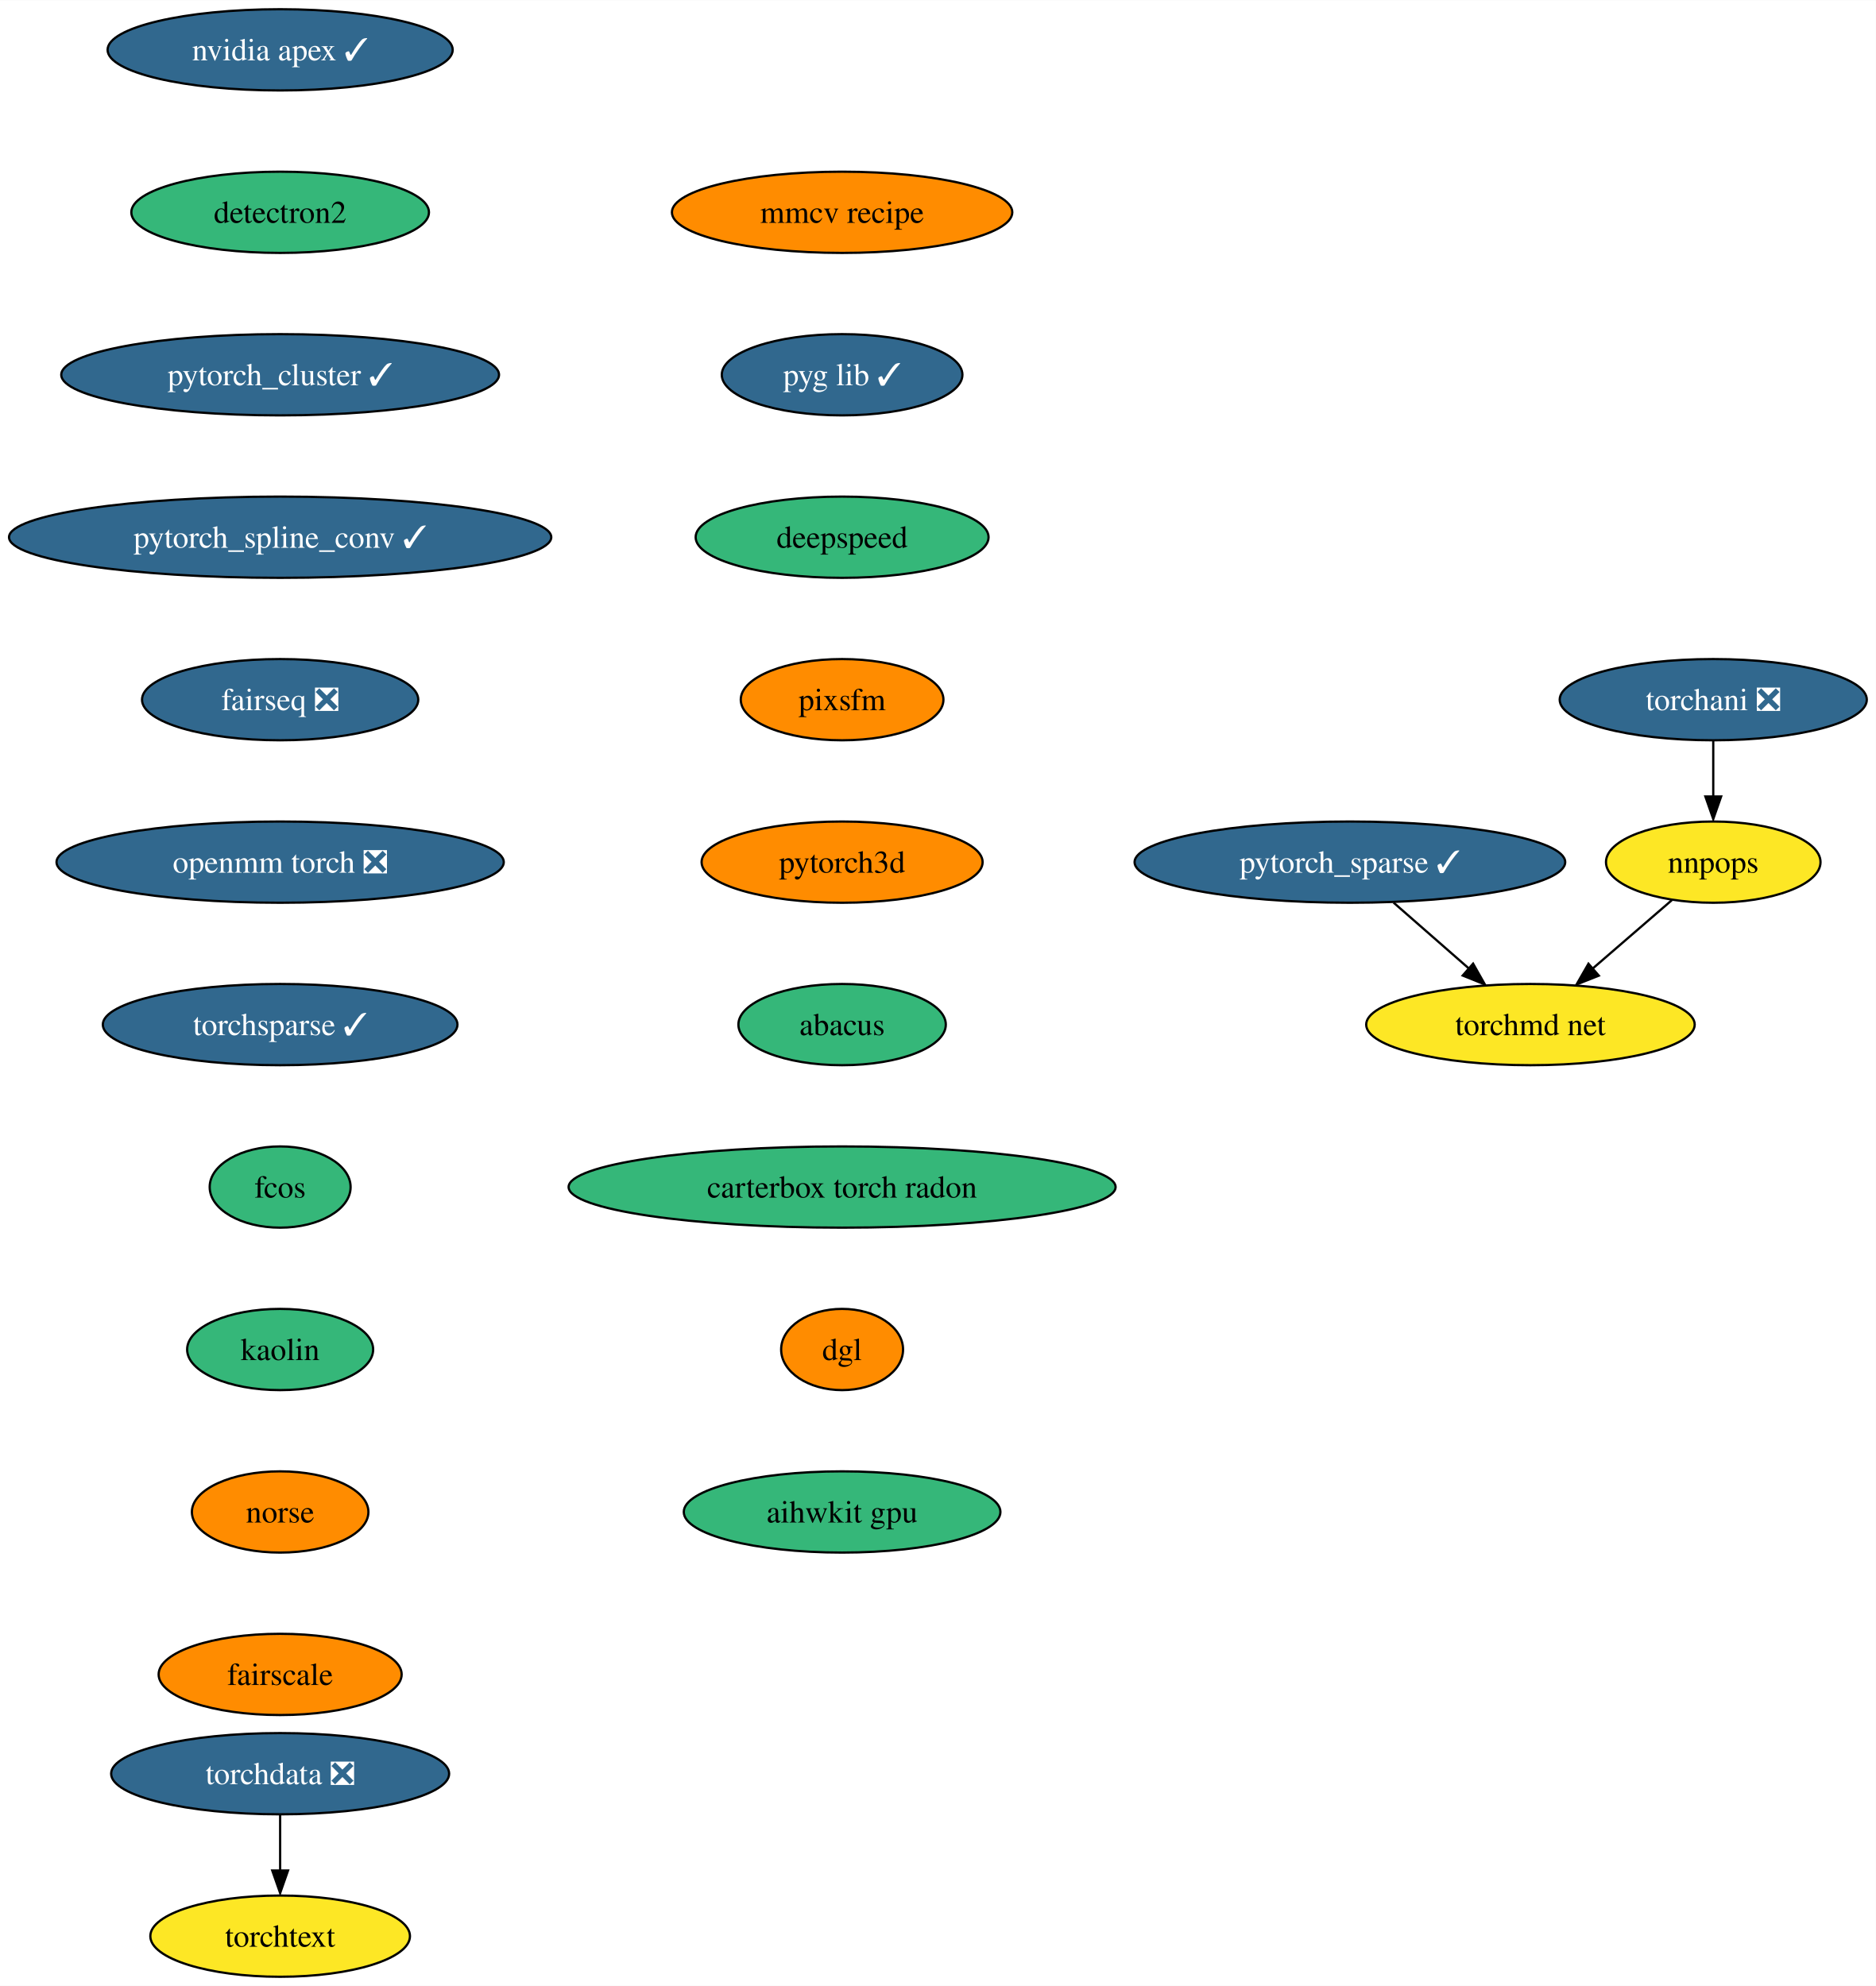
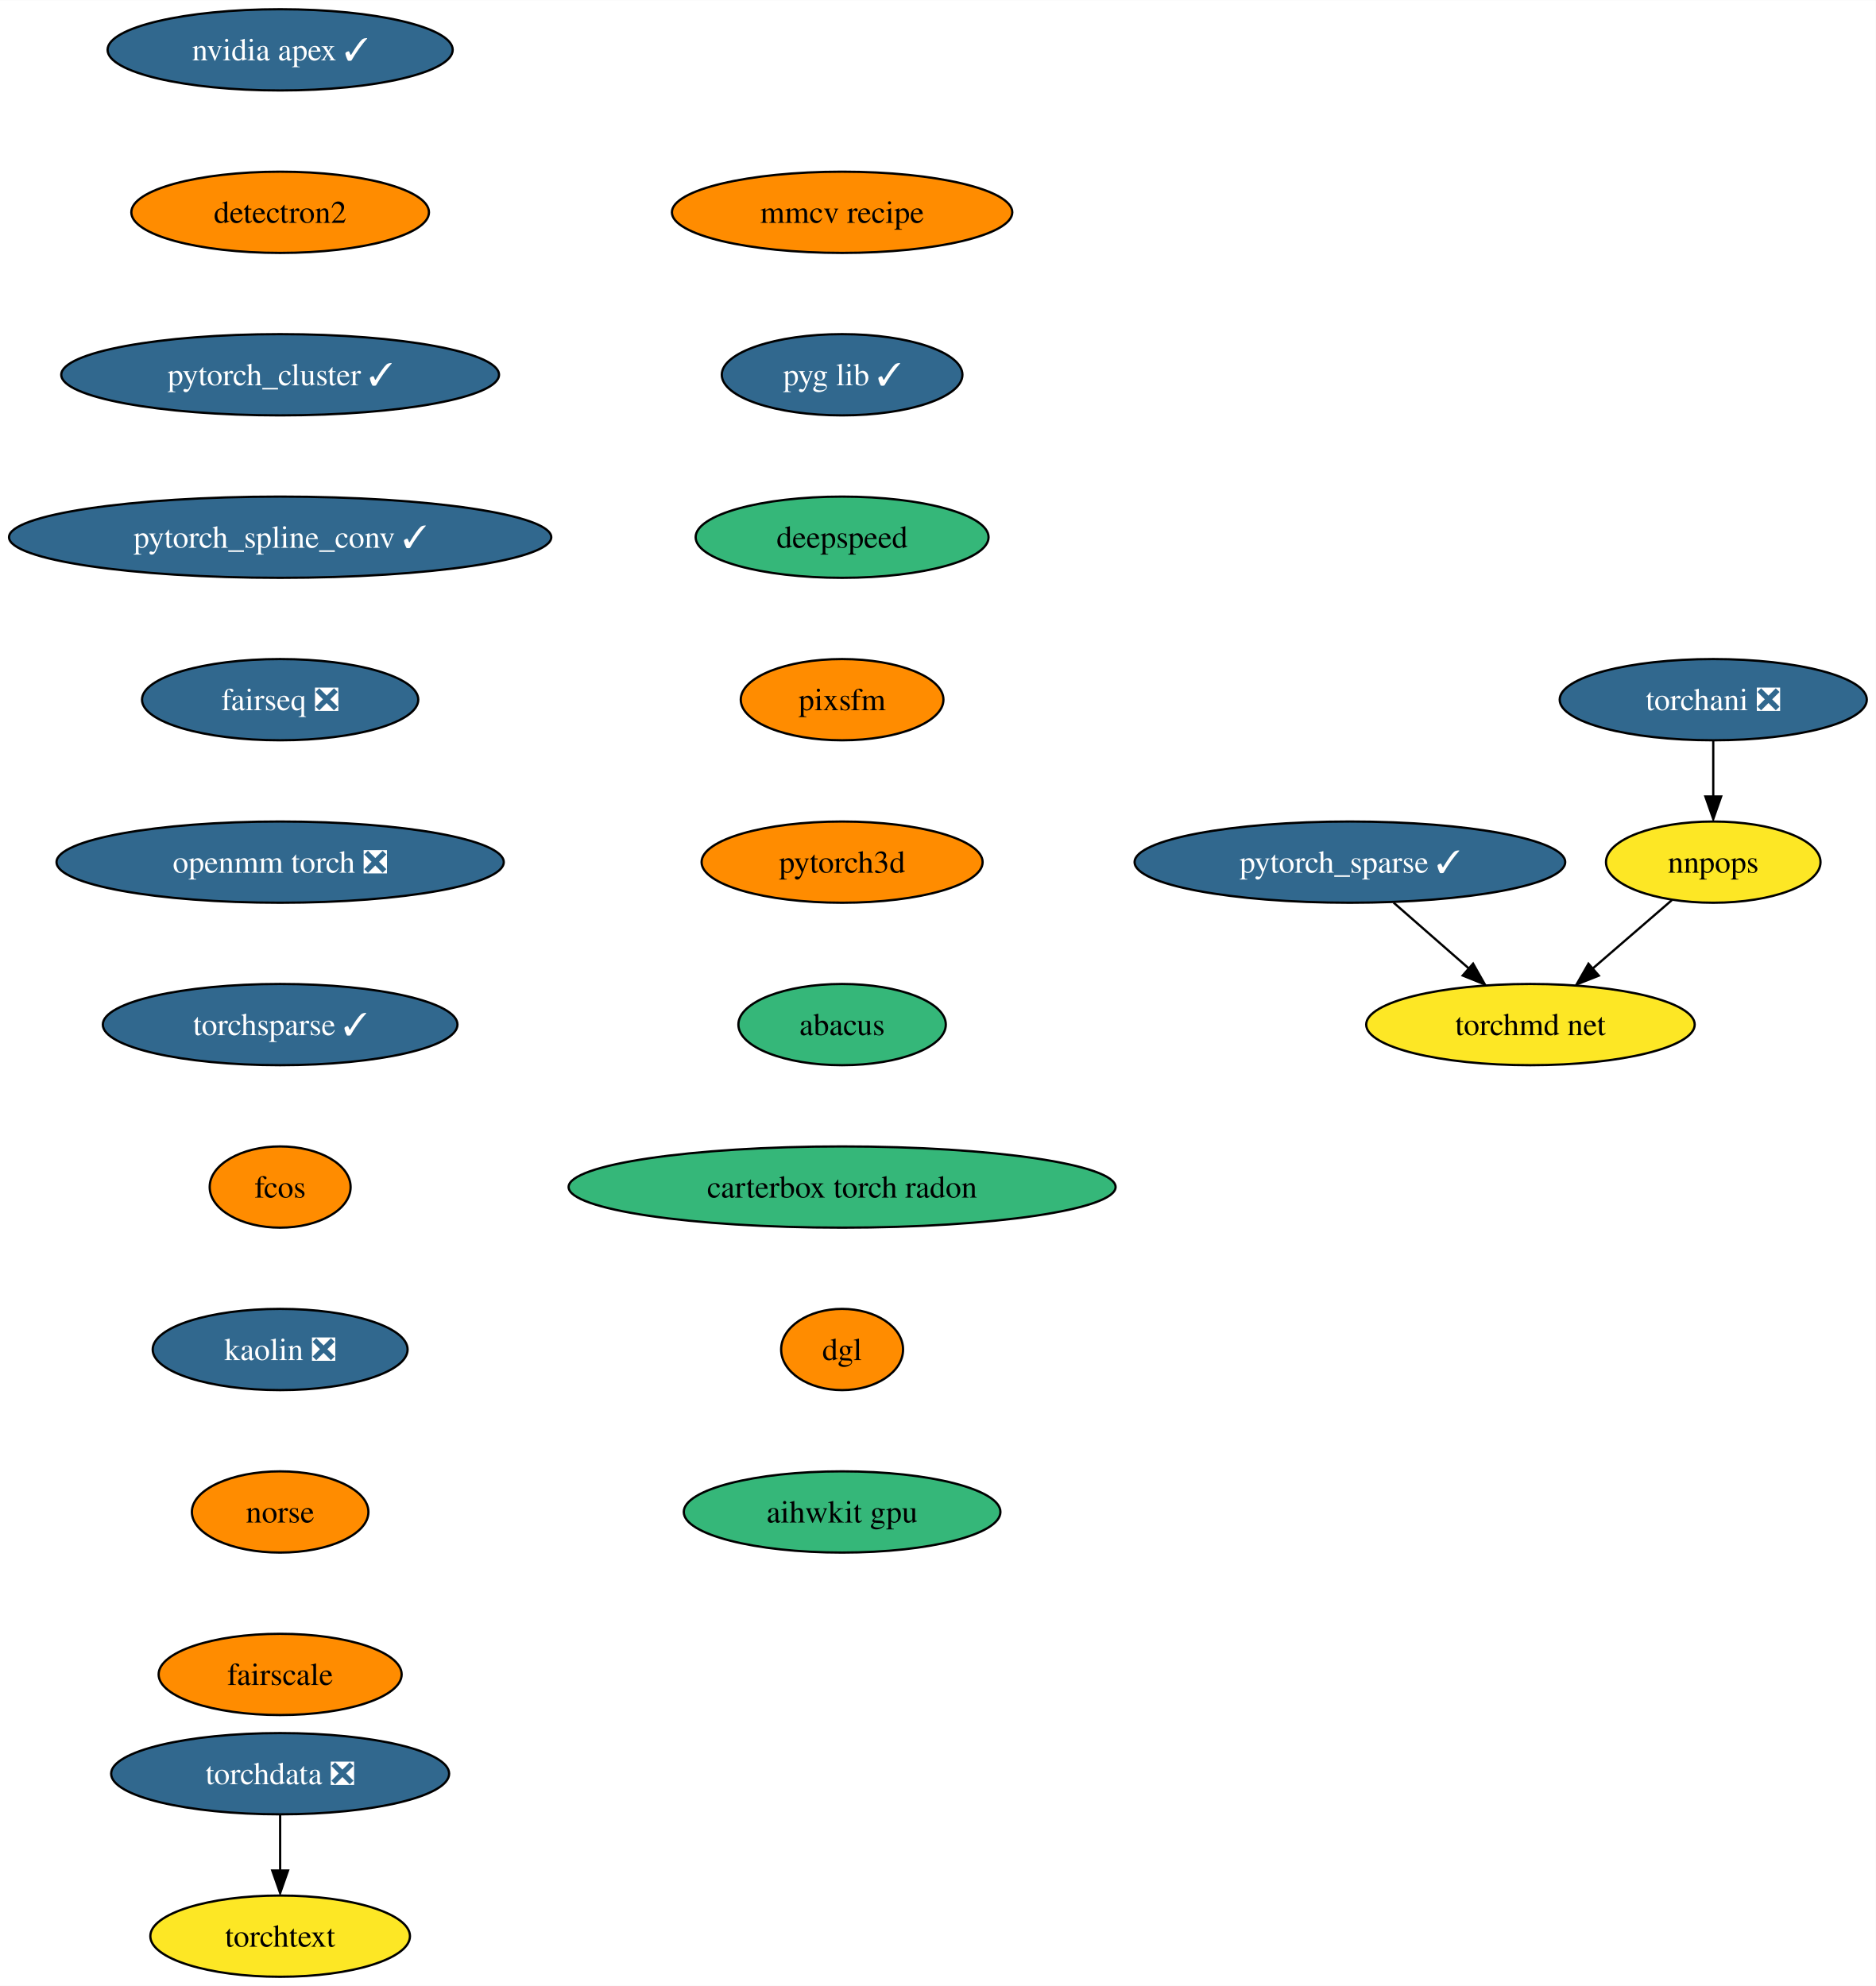
<svg xmlns="http://www.w3.org/2000/svg" xmlns:xlink="http://www.w3.org/1999/xlink" width="831pt" height="880pt" viewBox="0.00 0.00 831.17 880.00">
  <g id="graph0" class="graph" transform="scale(1 1) rotate(0) translate(4 876)">
    <polygon fill="white" stroke="none" points="-4,4 -4,-876 827.17,-876 827.17,4 -4,4" />
    <g id="node1" class="node">
      <g id="a_node1">
        <a xlink:href="https://github.com/conda-forge/nvidia-apex-feedstock/pull/36" xlink:title="nvidia apex ✓">
          <ellipse fill="#31688e" stroke="black" cx="120.13" cy="-854" rx="76.46" ry="18" />
          <text text-anchor="middle" x="120.13" y="-849.33" font-family="Times,serif" font-size="14.00" fill="white">nvidia apex ✓</text>
        </a>
      </g>
    </g>
    <g id="node2" class="node">
      <g id="a_node2">
        <a xlink:href="https://github.com/conda-forge/detectron2-feedstock" xlink:title="detectron2">
-           <ellipse fill="#35b779" stroke="black" cx="120.13" cy="-782" rx="65.94" ry="18" />
+           <ellipse fill="#ff8c00" stroke="black" cx="120.13" cy="-782" rx="65.94" ry="18" />
          <text text-anchor="middle" x="120.13" y="-777.33" font-family="Times,serif" font-size="14.00">detectron2</text>
        </a>
      </g>
    </g>
    <g id="node3" class="node">
      <g id="a_node3">
        <a xlink:href="https://github.com/conda-forge/pytorch_cluster-feedstock/pull/46" xlink:title="pytorch_cluster ✓">
          <ellipse fill="#31688e" stroke="black" cx="120.13" cy="-710" rx="96.98" ry="18" />
          <text text-anchor="middle" x="120.13" y="-705.33" font-family="Times,serif" font-size="14.00" fill="white">pytorch_cluster ✓</text>
        </a>
      </g>
    </g>
    <g id="node4" class="node">
      <g id="a_node4">
        <a xlink:href="https://github.com/conda-forge/pytorch_spline_conv-feedstock/pull/34" xlink:title="pytorch_spline_conv ✓">
          <ellipse fill="#31688e" stroke="black" cx="120.13" cy="-638" rx="120.13" ry="18" />
          <text text-anchor="middle" x="120.13" y="-633.33" font-family="Times,serif" font-size="14.00" fill="white">pytorch_spline_conv ✓</text>
        </a>
      </g>
    </g>
    <g id="node5" class="node">
      <g id="a_node5">
        <a xlink:href="https://github.com/conda-forge/fairseq-feedstock/pull/34" xlink:title="fairseq ❎">
          <ellipse fill="#31688e" stroke="black" cx="120.13" cy="-566" rx="61.2" ry="18" />
          <text text-anchor="middle" x="120.13" y="-561.33" font-family="Times,serif" font-size="14.00" fill="white">fairseq ❎</text>
        </a>
      </g>
    </g>
    <g id="node8" class="node">
      <g id="a_node8">
        <a xlink:href="https://github.com/conda-forge/openmm-torch-feedstock/pull/46" xlink:title="openmm torch ❎">
          <ellipse fill="#31688e" stroke="black" cx="120.13" cy="-494" rx="99.08" ry="18" />
          <text text-anchor="middle" x="120.13" y="-489.32" font-family="Times,serif" font-size="14.00" fill="white">openmm torch ❎</text>
        </a>
      </g>
    </g>
    <g id="node6" class="node">
      <g id="a_node6">
        <a xlink:href="https://github.com/conda-forge/pytorch_sparse-feedstock/pull/55" xlink:title="pytorch_sparse ✓">
          <ellipse fill="#31688e" stroke="black" cx="594.13" cy="-494" rx="95.4" ry="18" />
          <text text-anchor="middle" x="594.13" y="-489.32" font-family="Times,serif" font-size="14.00" fill="white">pytorch_sparse ✓</text>
        </a>
      </g>
    </g>
    <g id="node7" class="node">
      <g id="a_node7">
        <a xlink:href="https://github.com/conda-forge/torchmd-net-feedstock" xlink:title="torchmd net">
          <ellipse fill="#fde725" stroke="black" cx="674.13" cy="-422" rx="72.78" ry="18" />
          <text text-anchor="middle" x="674.13" y="-417.32" font-family="Times,serif" font-size="14.00">torchmd net</text>
        </a>
      </g>
    </g>
    <g id="edge5" class="edge">
      <path fill="none" stroke="black" d="M613.49,-476.05C623.52,-467.28 635.92,-456.43 646.89,-446.83" />
      <polygon fill="black" stroke="black" points="648.72,-449.01 653.94,-439.79 644.11,-443.74 648.72,-449.01" />
    </g>
    <g id="node11" class="node">
      <g id="a_node11">
        <a xlink:href="https://github.com/conda-forge/torchsparse-feedstock/pull/29" xlink:title="torchsparse ✓">
          <ellipse fill="#31688e" stroke="black" cx="120.13" cy="-422" rx="78.57" ry="18" />
          <text text-anchor="middle" x="120.13" y="-417.32" font-family="Times,serif" font-size="14.00" fill="white">torchsparse ✓</text>
        </a>
      </g>
    </g>
    <g id="node9" class="node">
      <g id="a_node9">
        <a xlink:href="https://github.com/conda-forge/torchani-feedstock/pull/22" xlink:title="torchani ❎">
          <ellipse fill="#31688e" stroke="black" cx="755.13" cy="-566" rx="68.04" ry="18" />
          <text text-anchor="middle" x="755.13" y="-561.33" font-family="Times,serif" font-size="14.00" fill="white">torchani ❎</text>
        </a>
      </g>
    </g>
    <g id="node10" class="node">
      <g id="a_node10">
        <a xlink:href="https://github.com/conda-forge/nnpops-feedstock" xlink:title="nnpops">
          <ellipse fill="#fde725" stroke="black" cx="755.13" cy="-494" rx="47.53" ry="18" />
          <text text-anchor="middle" x="755.13" y="-489.32" font-family="Times,serif" font-size="14.00">nnpops</text>
        </a>
      </g>
    </g>
    <g id="edge7" class="edge">
      <path fill="none" stroke="black" d="M755.13,-547.7C755.13,-540.24 755.13,-531.32 755.13,-522.97" />
      <polygon fill="black" stroke="black" points="758.63,-523.1 755.13,-513.1 751.63,-523.1 758.63,-523.1" />
    </g>
    <g id="edge8" class="edge">
      <path fill="none" stroke="black" d="M736.75,-477.12C726.38,-468.16 713.23,-456.79 701.65,-446.79" />
      <polygon fill="black" stroke="black" points="704.42,-443.69 694.57,-439.8 699.84,-448.98 704.42,-443.69" />
    </g>
    <g id="node12" class="node">
      <g id="a_node12">
        <a xlink:href="https://github.com/conda-forge/fcos-feedstock" xlink:title="fcos">
-           <ellipse fill="#35b779" stroke="black" cx="120.13" cy="-350" rx="31.22" ry="18" />
+           <ellipse fill="#ff8c00" stroke="black" cx="120.13" cy="-350" rx="31.22" ry="18" />
          <text text-anchor="middle" x="120.13" y="-345.32" font-family="Times,serif" font-size="14.00">fcos</text>
        </a>
      </g>
    </g>
    <g id="node13" class="node">
      <g id="a_node13">
-         <a xlink:href="https://github.com/conda-forge/kaolin-feedstock" xlink:title="kaolin">
-           <ellipse fill="#35b779" stroke="black" cx="120.13" cy="-278" rx="41.21" ry="18" />
-           <text text-anchor="middle" x="120.13" y="-273.32" font-family="Times,serif" font-size="14.00">kaolin</text>
+         <a xlink:href="https://github.com/conda-forge/kaolin-feedstock/pull/20" xlink:title="kaolin ❎">
+           <ellipse fill="#31688e" stroke="black" cx="120.13" cy="-278" rx="56.47" ry="18" />
+           <text text-anchor="middle" x="120.13" y="-273.32" font-family="Times,serif" font-size="14.00" fill="white">kaolin ❎</text>
        </a>
      </g>
    </g>
    <g id="node14" class="node">
      <g id="a_node14">
        <a xlink:href="https://github.com/conda-forge/norse-feedstock" xlink:title="norse">
          <ellipse fill="#ff8c00" stroke="black" cx="120.13" cy="-206" rx="39.11" ry="18" />
          <text text-anchor="middle" x="120.13" y="-201.33" font-family="Times,serif" font-size="14.00">norse</text>
        </a>
      </g>
    </g>
    <g id="node15" class="node">
      <g id="a_node15">
        <a xlink:href="https://github.com/conda-forge/fairscale-feedstock" xlink:title="fairscale">
          <ellipse fill="#ff8c00" stroke="black" cx="120.13" cy="-134" rx="53.84" ry="18" />
          <text text-anchor="middle" x="120.13" y="-129.32" font-family="Times,serif" font-size="14.00">fairscale</text>
        </a>
      </g>
    </g>
    <g id="node16" class="node">
      <g id="a_node16">
        <a xlink:href="https://github.com/conda-forge/torchdata-feedstock/pull/18" xlink:title="torchdata ❎">
          <ellipse fill="#31688e" stroke="black" cx="120.13" cy="-90" rx="74.88" ry="18" />
          <text text-anchor="middle" x="120.13" y="-85.33" font-family="Times,serif" font-size="14.00" fill="white">torchdata ❎</text>
        </a>
      </g>
    </g>
    <g id="node17" class="node">
      <g id="a_node17">
        <a xlink:href="https://github.com/conda-forge/torchtext-feedstock" xlink:title="torchtext">
          <ellipse fill="#fde725" stroke="black" cx="120.13" cy="-18" rx="57.52" ry="18" />
          <text text-anchor="middle" x="120.13" y="-13.32" font-family="Times,serif" font-size="14.00">torchtext</text>
        </a>
      </g>
    </g>
    <g id="edge14" class="edge">
      <path fill="none" stroke="black" d="M120.13,-71.7C120.13,-64.24 120.13,-55.32 120.13,-46.97" />
      <polygon fill="black" stroke="black" points="123.63,-47.1 120.13,-37.1 116.63,-47.1 123.63,-47.1" />
    </g>
    <g id="node18" class="node">
      <g id="a_node18">
        <a xlink:href="https://github.com/conda-forge/mmcv-recipe-feedstock" xlink:title="mmcv recipe">
          <ellipse fill="#ff8c00" stroke="black" cx="369.13" cy="-782" rx="75.41" ry="18" />
          <text text-anchor="middle" x="369.13" y="-777.33" font-family="Times,serif" font-size="14.00">mmcv recipe</text>
        </a>
      </g>
    </g>
    <g id="node19" class="node">
      <g id="a_node19">
        <a xlink:href="https://github.com/conda-forge/pyg-lib-feedstock/pull/20" xlink:title="pyg lib ✓">
          <ellipse fill="#31688e" stroke="black" cx="369.13" cy="-710" rx="53.31" ry="18" />
          <text text-anchor="middle" x="369.13" y="-705.33" font-family="Times,serif" font-size="14.00" fill="white">pyg lib ✓</text>
        </a>
      </g>
    </g>
    <g id="node20" class="node">
      <g id="a_node20">
        <a xlink:href="https://github.com/conda-forge/deepspeed-feedstock" xlink:title="deepspeed">
          <ellipse fill="#35b779" stroke="black" cx="369.13" cy="-638" rx="64.89" ry="18" />
          <text text-anchor="middle" x="369.13" y="-633.33" font-family="Times,serif" font-size="14.00">deepspeed</text>
        </a>
      </g>
    </g>
    <g id="node21" class="node">
      <g id="a_node21">
        <a xlink:href="https://github.com/conda-forge/pixsfm-feedstock" xlink:title="pixsfm">
          <ellipse fill="#ff8c00" stroke="black" cx="369.13" cy="-566" rx="44.9" ry="18" />
          <text text-anchor="middle" x="369.13" y="-561.33" font-family="Times,serif" font-size="14.00">pixsfm</text>
        </a>
      </g>
    </g>
    <g id="node22" class="node">
      <g id="a_node22">
        <a xlink:href="https://github.com/conda-forge/pytorch3d-feedstock" xlink:title="pytorch3d">
          <ellipse fill="#ff8c00" stroke="black" cx="369.13" cy="-494" rx="62.26" ry="18" />
          <text text-anchor="middle" x="369.13" y="-489.32" font-family="Times,serif" font-size="14.00">pytorch3d</text>
        </a>
      </g>
    </g>
    <g id="node23" class="node">
      <g id="a_node23">
        <a xlink:href="https://github.com/conda-forge/abacus-feedstock" xlink:title="abacus">
          <ellipse fill="#35b779" stroke="black" cx="369.13" cy="-422" rx="45.95" ry="18" />
          <text text-anchor="middle" x="369.13" y="-417.32" font-family="Times,serif" font-size="14.00">abacus</text>
        </a>
      </g>
    </g>
    <g id="node24" class="node">
      <g id="a_node24">
        <a xlink:href="https://github.com/conda-forge/carterbox-torch-radon-feedstock" xlink:title="carterbox torch radon">
          <ellipse fill="#35b779" stroke="black" cx="369.13" cy="-350" rx="121.18" ry="18" />
          <text text-anchor="middle" x="369.13" y="-345.32" font-family="Times,serif" font-size="14.00">carterbox torch radon</text>
        </a>
      </g>
    </g>
    <g id="node25" class="node">
      <g id="a_node25">
        <a xlink:href="https://github.com/conda-forge/dgl-feedstock" xlink:title="dgl">
          <ellipse fill="#ff8c00" stroke="black" cx="369.13" cy="-278" rx="27.01" ry="18" />
          <text text-anchor="middle" x="369.13" y="-273.32" font-family="Times,serif" font-size="14.00">dgl</text>
        </a>
      </g>
    </g>
    <g id="node26" class="node">
      <g id="a_node26">
        <a xlink:href="https://github.com/conda-forge/aihwkit-gpu-feedstock" xlink:title="aihwkit gpu">
          <ellipse fill="#35b779" stroke="black" cx="369.13" cy="-206" rx="70.15" ry="18" />
          <text text-anchor="middle" x="369.13" y="-201.32" font-family="Times,serif" font-size="14.00">aihwkit gpu</text>
        </a>
      </g>
    </g>
  </g>
</svg>
